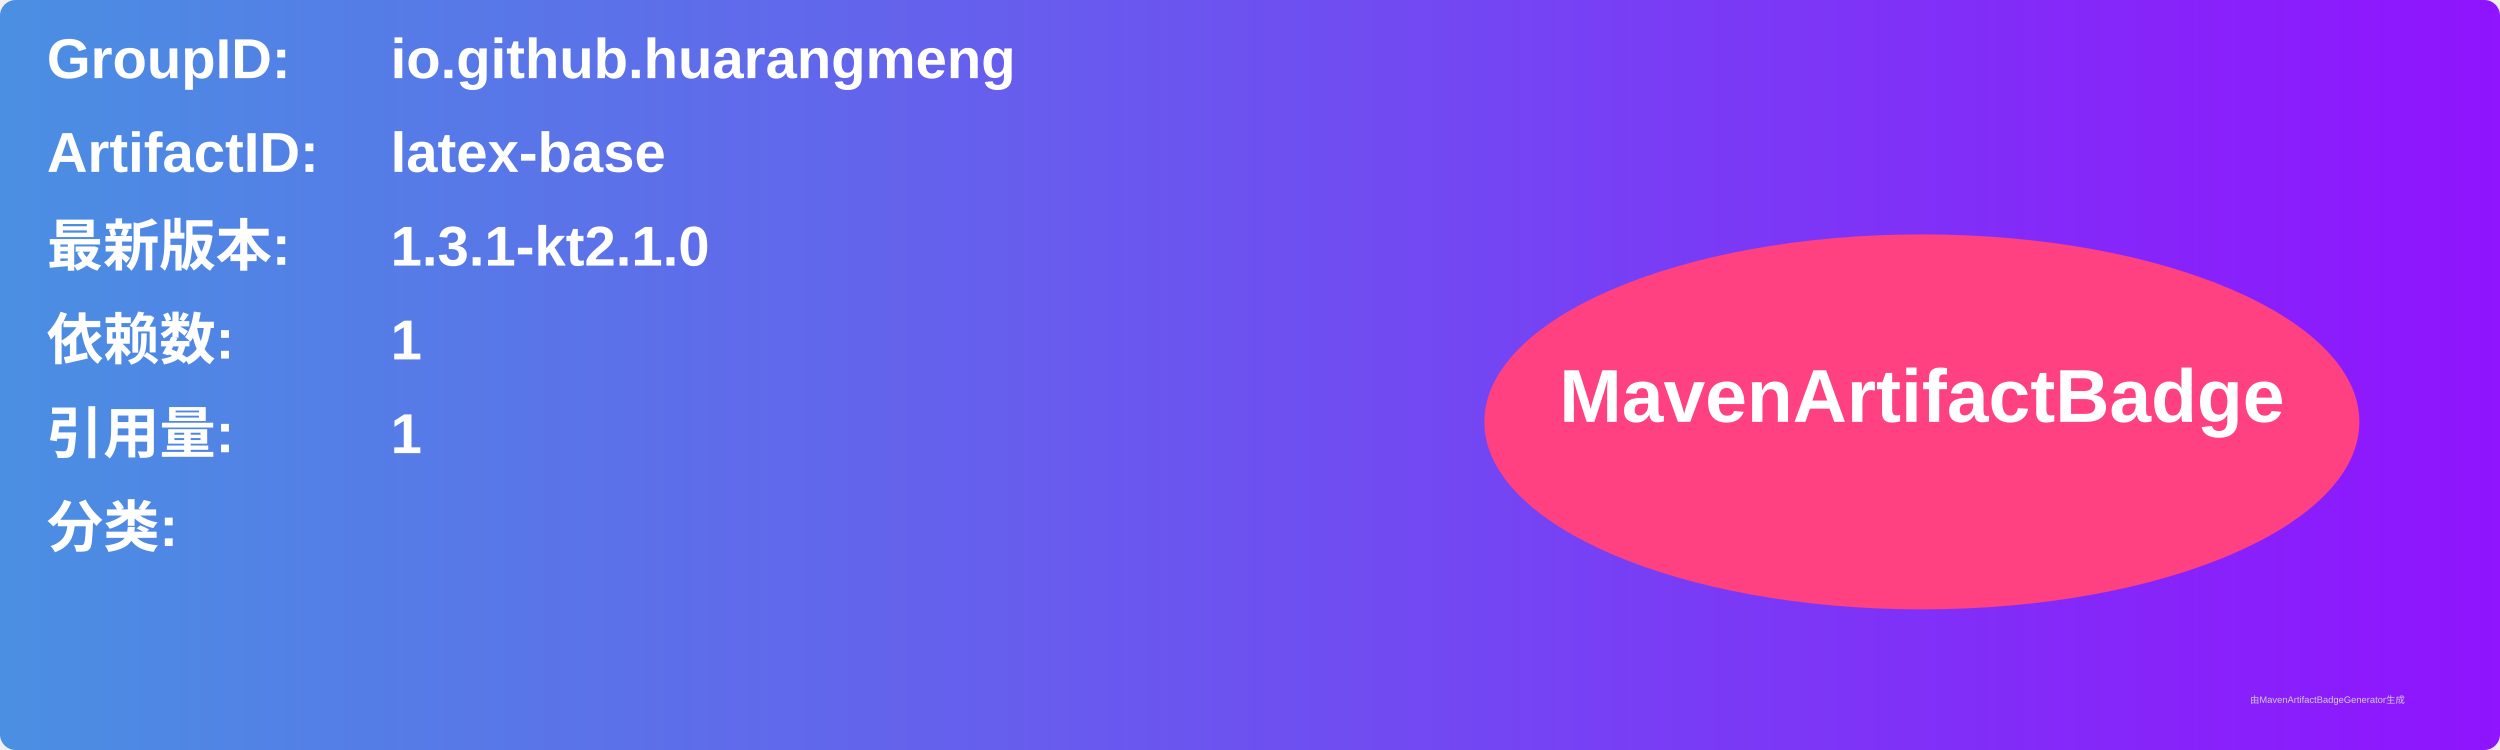
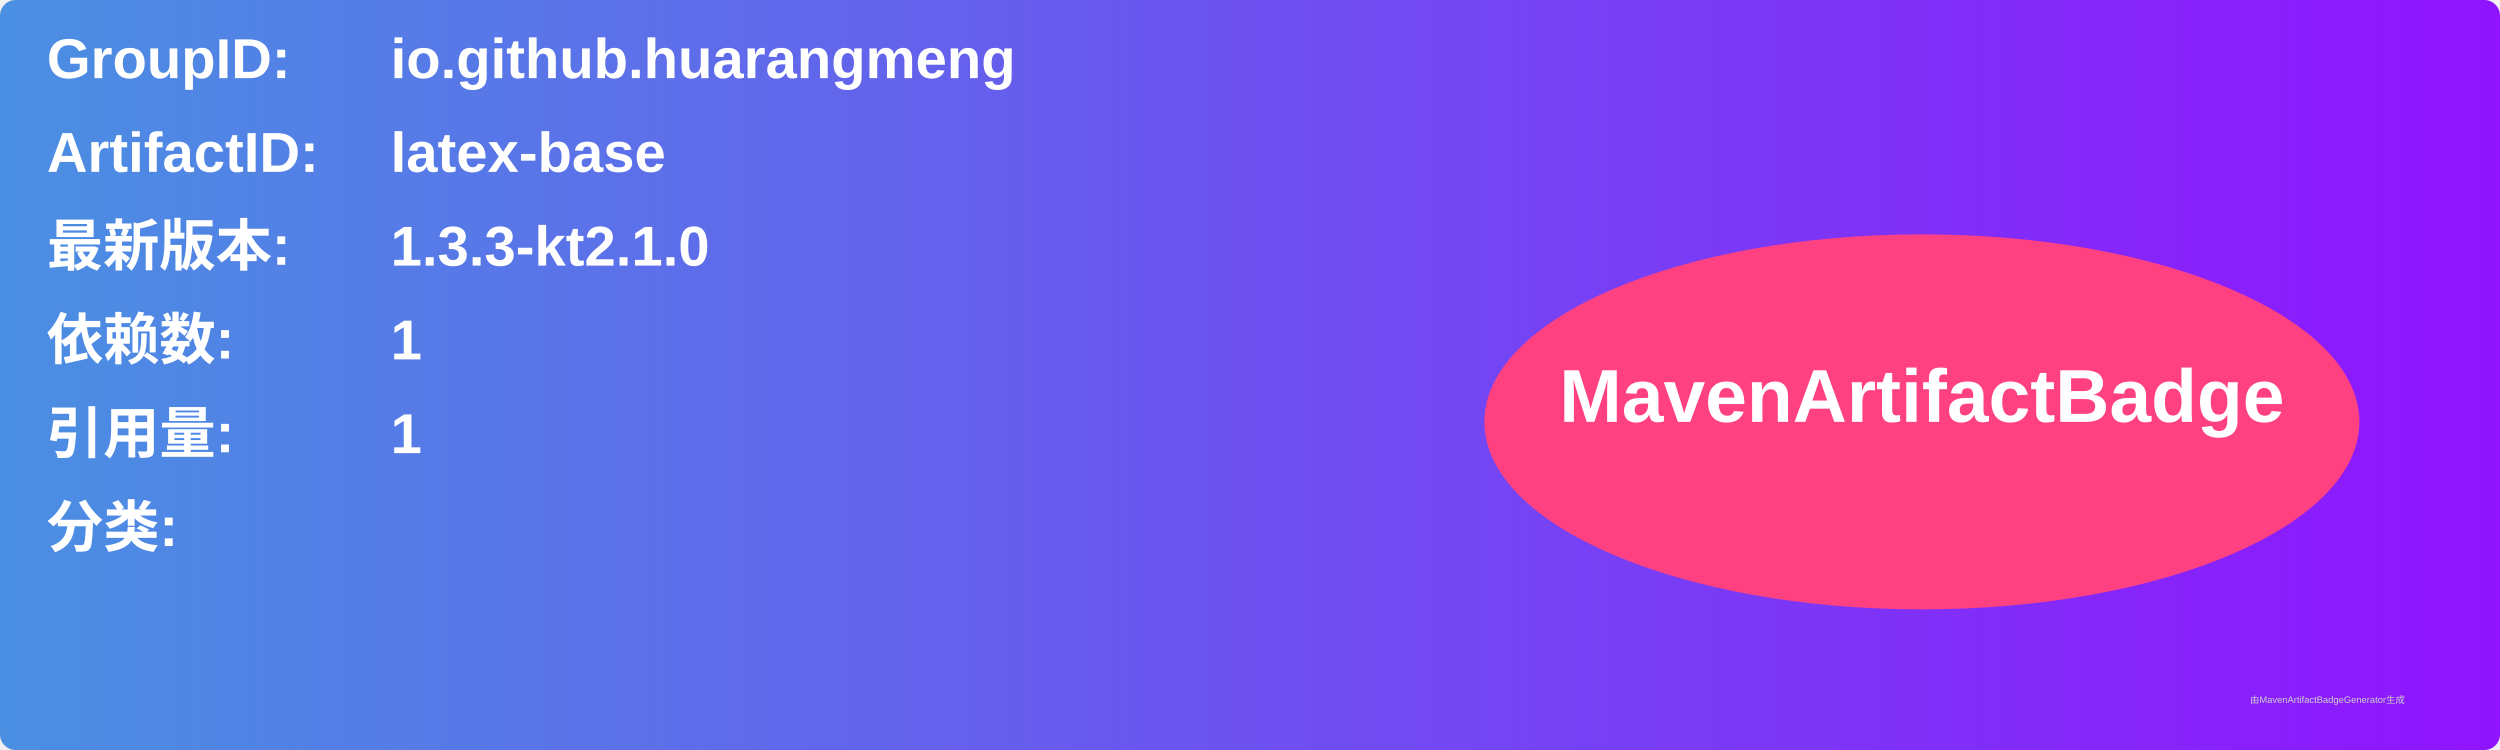
<svg xmlns="http://www.w3.org/2000/svg" width="800" height="240" viewBox="0 0 800 240">
  <linearGradient id="grad" x1="0%" y1="0%" x2="100%" y2="0%">
    <stop offset="0%" stop-color="#4a90e2" />
    <stop offset="100%" stop-color="#9013fe" />
  </linearGradient>
  <rect width="100%" height="100%" rx="5" ry="5" fill="url(#grad)" />
  <g transform="translate(15, 15)">
    <text x="0" y="10" font-family="Arial" font-size="18" fill="white" font-weight="bold" width="260">GroupID:</text>
    <text x="110" y="10" font-family="Arial" font-size="18" fill="white" font-weight="bold" width="460">io.github.huarangmeng</text>
    <text x="0" y="40" font-family="Arial" font-size="18" fill="white" font-weight="bold" width="260">ArtifactID:</text>
    <text x="110" y="40" font-family="Arial" font-size="18" fill="white" font-weight="bold" width="460">latex-base</text>
    <text x="0" y="70" font-family="Arial" font-size="18" fill="white" font-weight="bold">最新版本:</text>
    <text x="110" y="70" font-family="Arial" font-size="18" fill="white" font-weight="bold">
-       <tspan font-weight="bold">1.3.1-kt2.1.0</tspan>
+       <tspan font-weight="bold">1.3.3-kt2.1.0</tspan>
    </text>
    <text x="0" y="100" font-family="Arial" font-size="18" fill="white" font-weight="bold">依赖数: </text>
    <text x="110" y="100" font-family="Arial" font-size="18" fill="white">
      <tspan font-weight="bold">1</tspan>
    </text>
    <text x="0" y="130" font-family="Arial" font-size="18" fill="white" font-weight="bold">引用量: </text>
    <text x="110" y="130" font-family="Arial" font-size="18" fill="white">
      <tspan font-weight="bold">1</tspan>
    </text>
    <text x="0" y="160" font-family="Arial" font-size="18" fill="white" font-weight="bold">分类:</text>
    <text x="10" y="190" font-family="Arial" font-size="10" fill="white">
      <tspan font-weight="bold" />
    </text>
    <ellipse cx="600" cy="120" rx="140" ry="60" fill="#ff4081" />
    <text x="600" y="120" text-anchor="middle" font-family="Arial" font-size="24" fill="white" font-weight="bold">MavenArtifactBadge</text>
  </g>
  <text x="720" y="225" font-family="Arial" font-size="3" fill="#d0d0d0">由MavenArtifactBadgeGenerator生成</text>
</svg>
